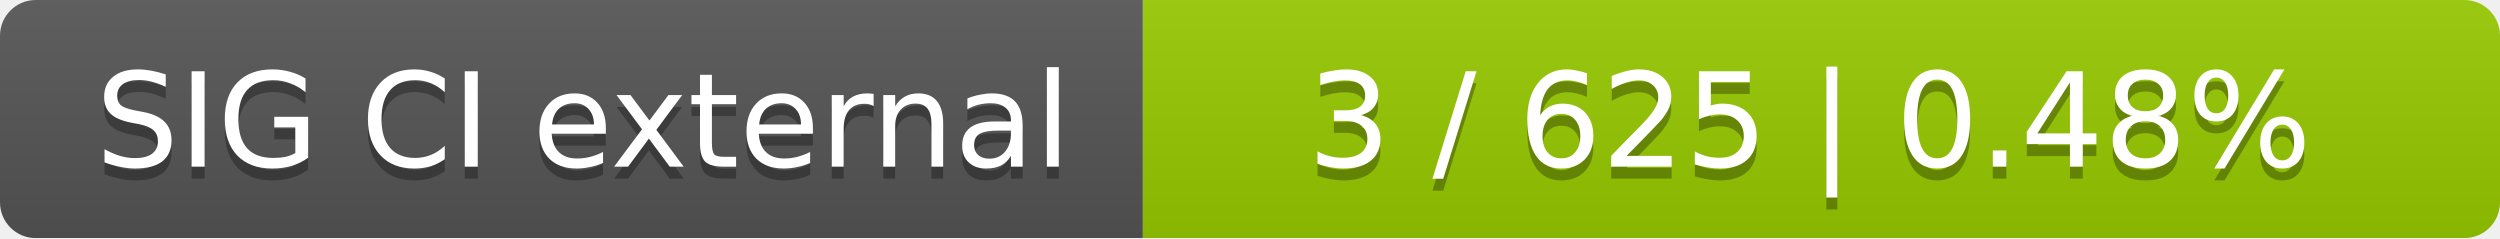
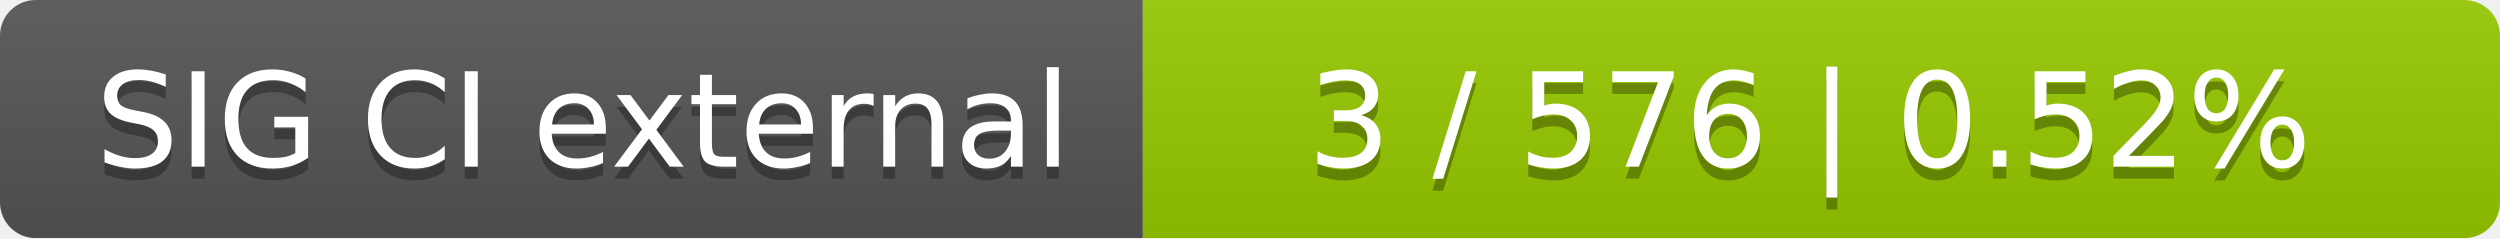
<svg xmlns="http://www.w3.org/2000/svg" width="210" height="20">
  <linearGradient id="smooth" x2="0" y2="100%">
    <stop offset="0" stop-color="#bbb" stop-opacity=".1" />
    <stop offset="1" stop-opacity=".1" />
  </linearGradient>
  <mask id="round">
    <rect width="210" height="20" rx="3" fill="#fff" />
  </mask>
  <g mask="url(#round)">
    <rect width="96" height="20" fill="#555" />
    <rect x="96" width="114" height="20" fill="#97ca00" />
    <rect width="210" height="20" fill="url(#smooth)" />
  </g>
  <g fill="#fff" text-anchor="middle" font-family="DejaVu Sans,Verdana,Geneva,sans-serif" font-size="11">
    <text x="49" y="15" fill="#010101" fill-opacity=".3">SIG CI external</text>
    <text x="49" y="14">SIG CI external</text>
-     <text x="152" y="15" fill="#010101" fill-opacity=".3">3 / 625    |    0.48%</text>
-     <text x="152" y="14">3 / 625    |    0.48%</text>
+     <text x="152" y="15" fill="#010101" fill-opacity=".3">3 / 576    |    0.52%</text>
+     <text x="152" y="14">3 / 576    |    0.52%</text>
  </g>
</svg>
